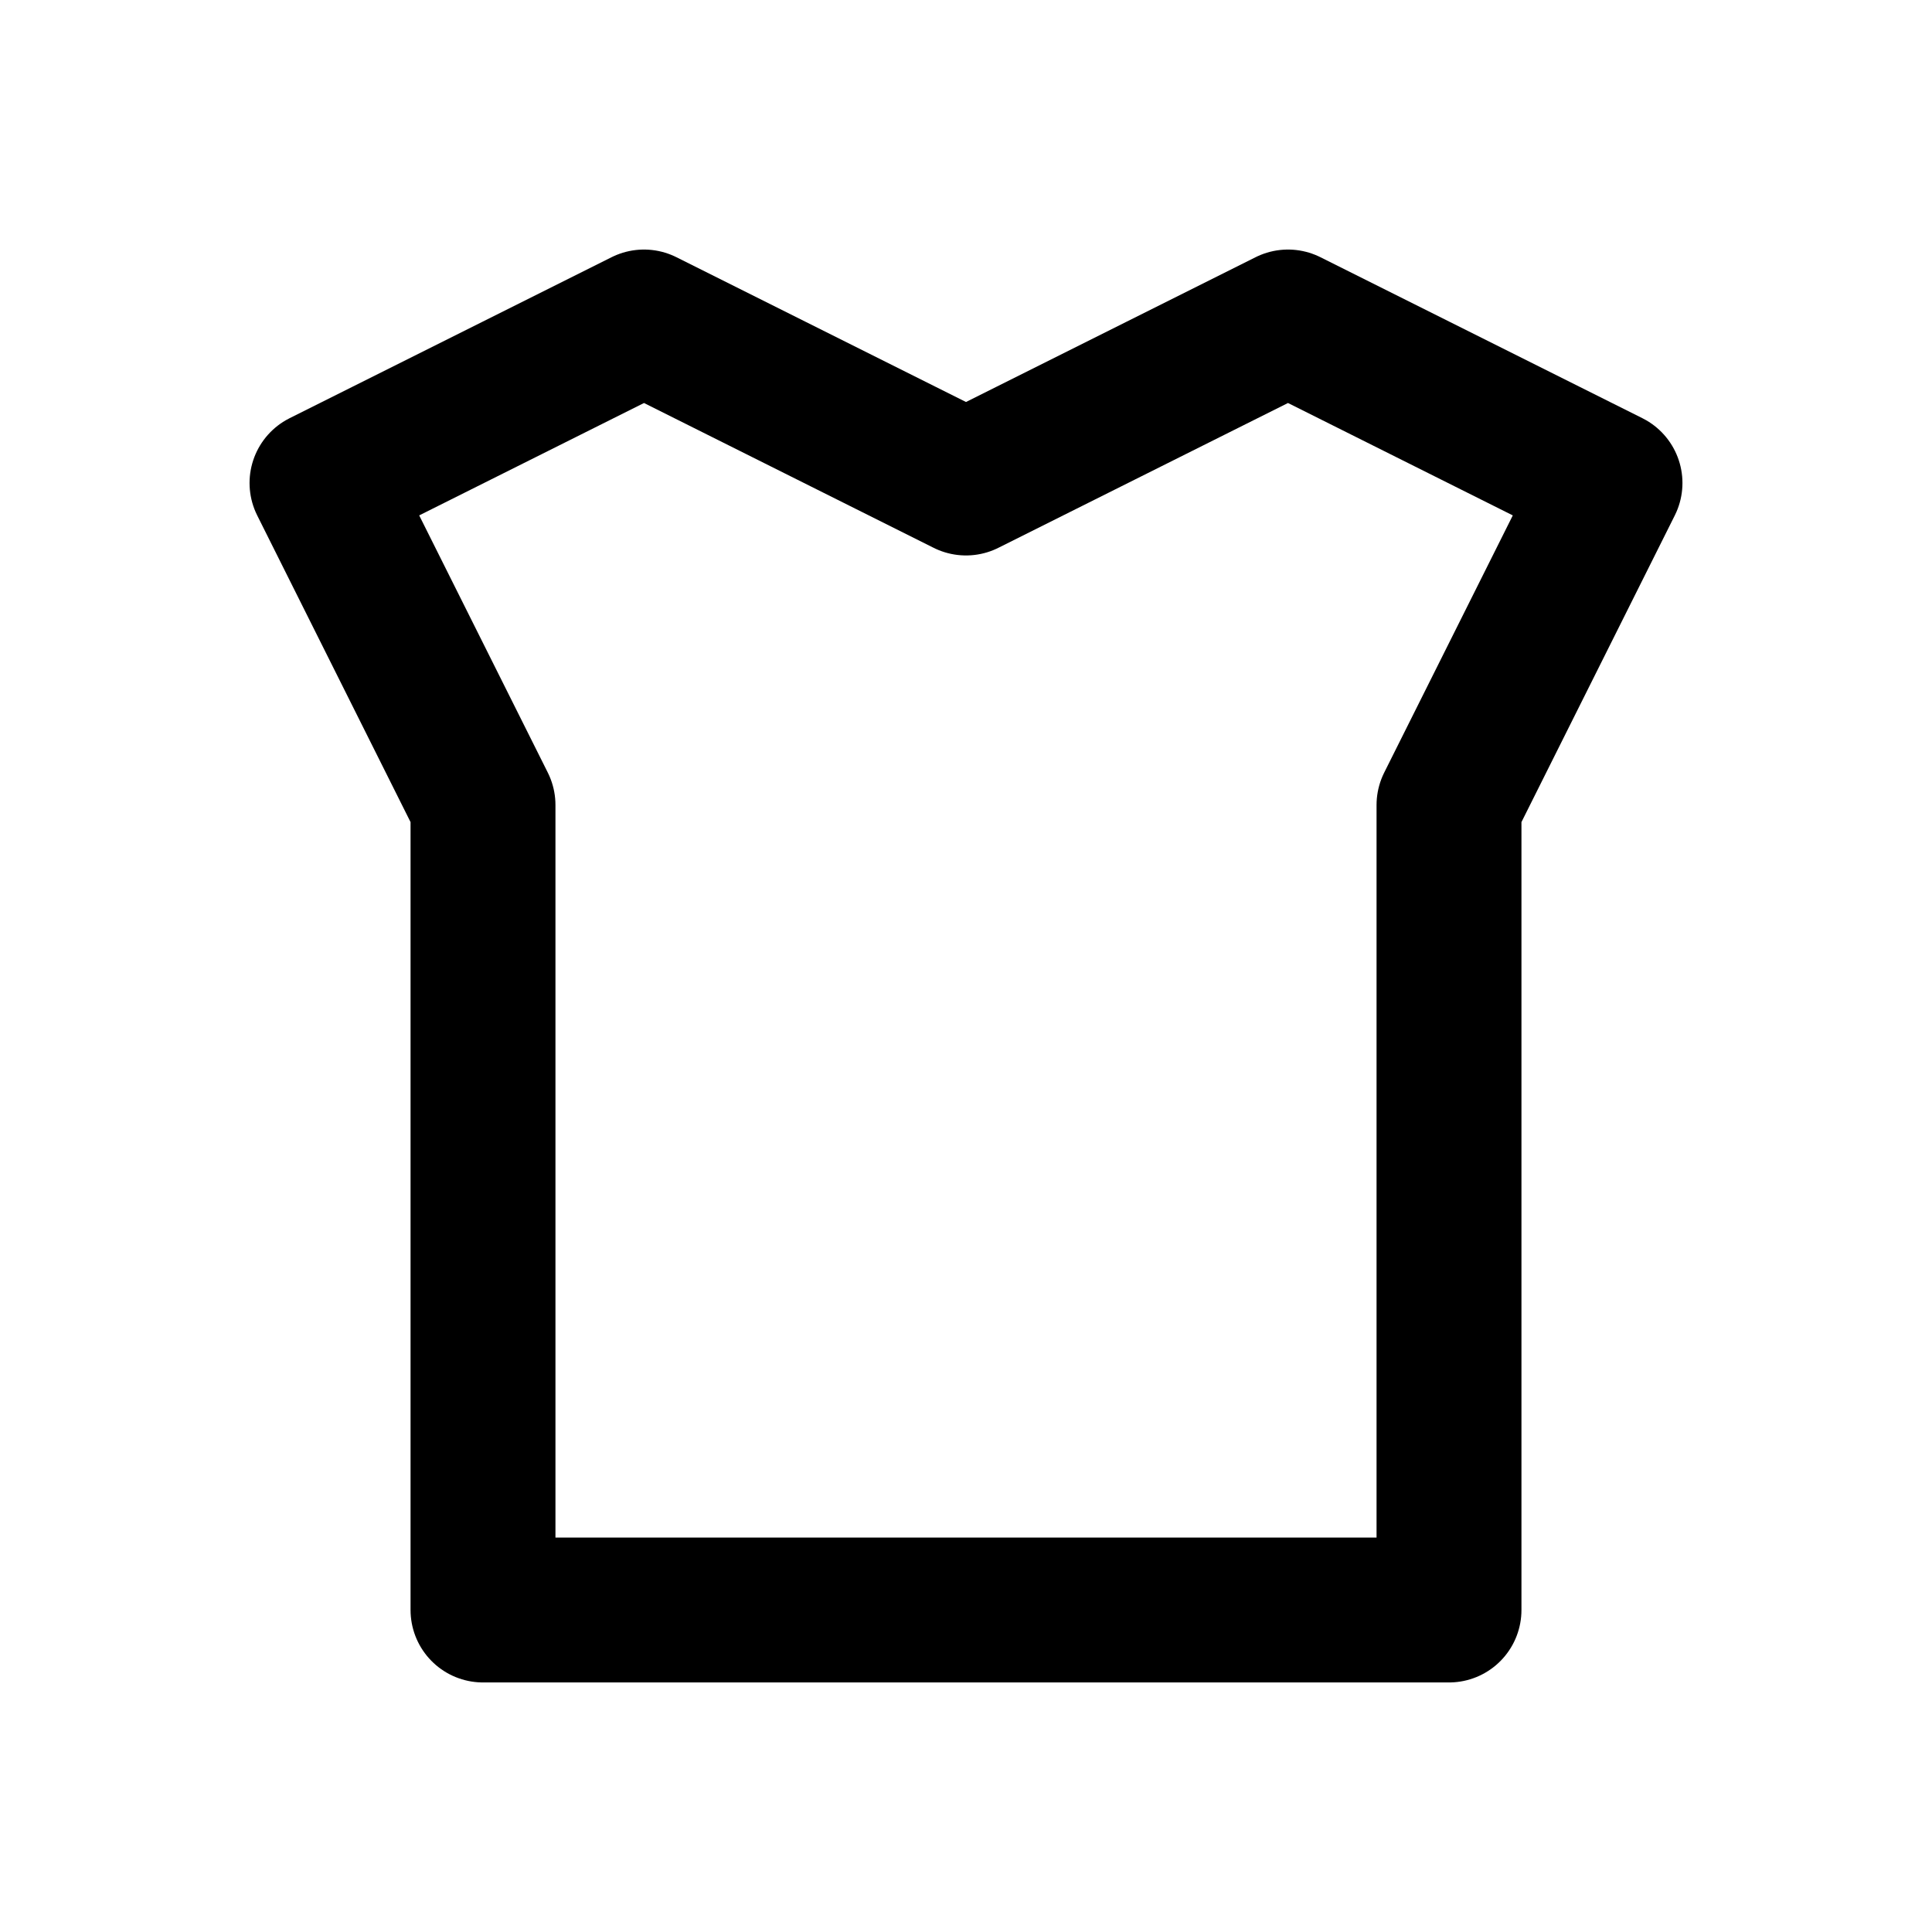
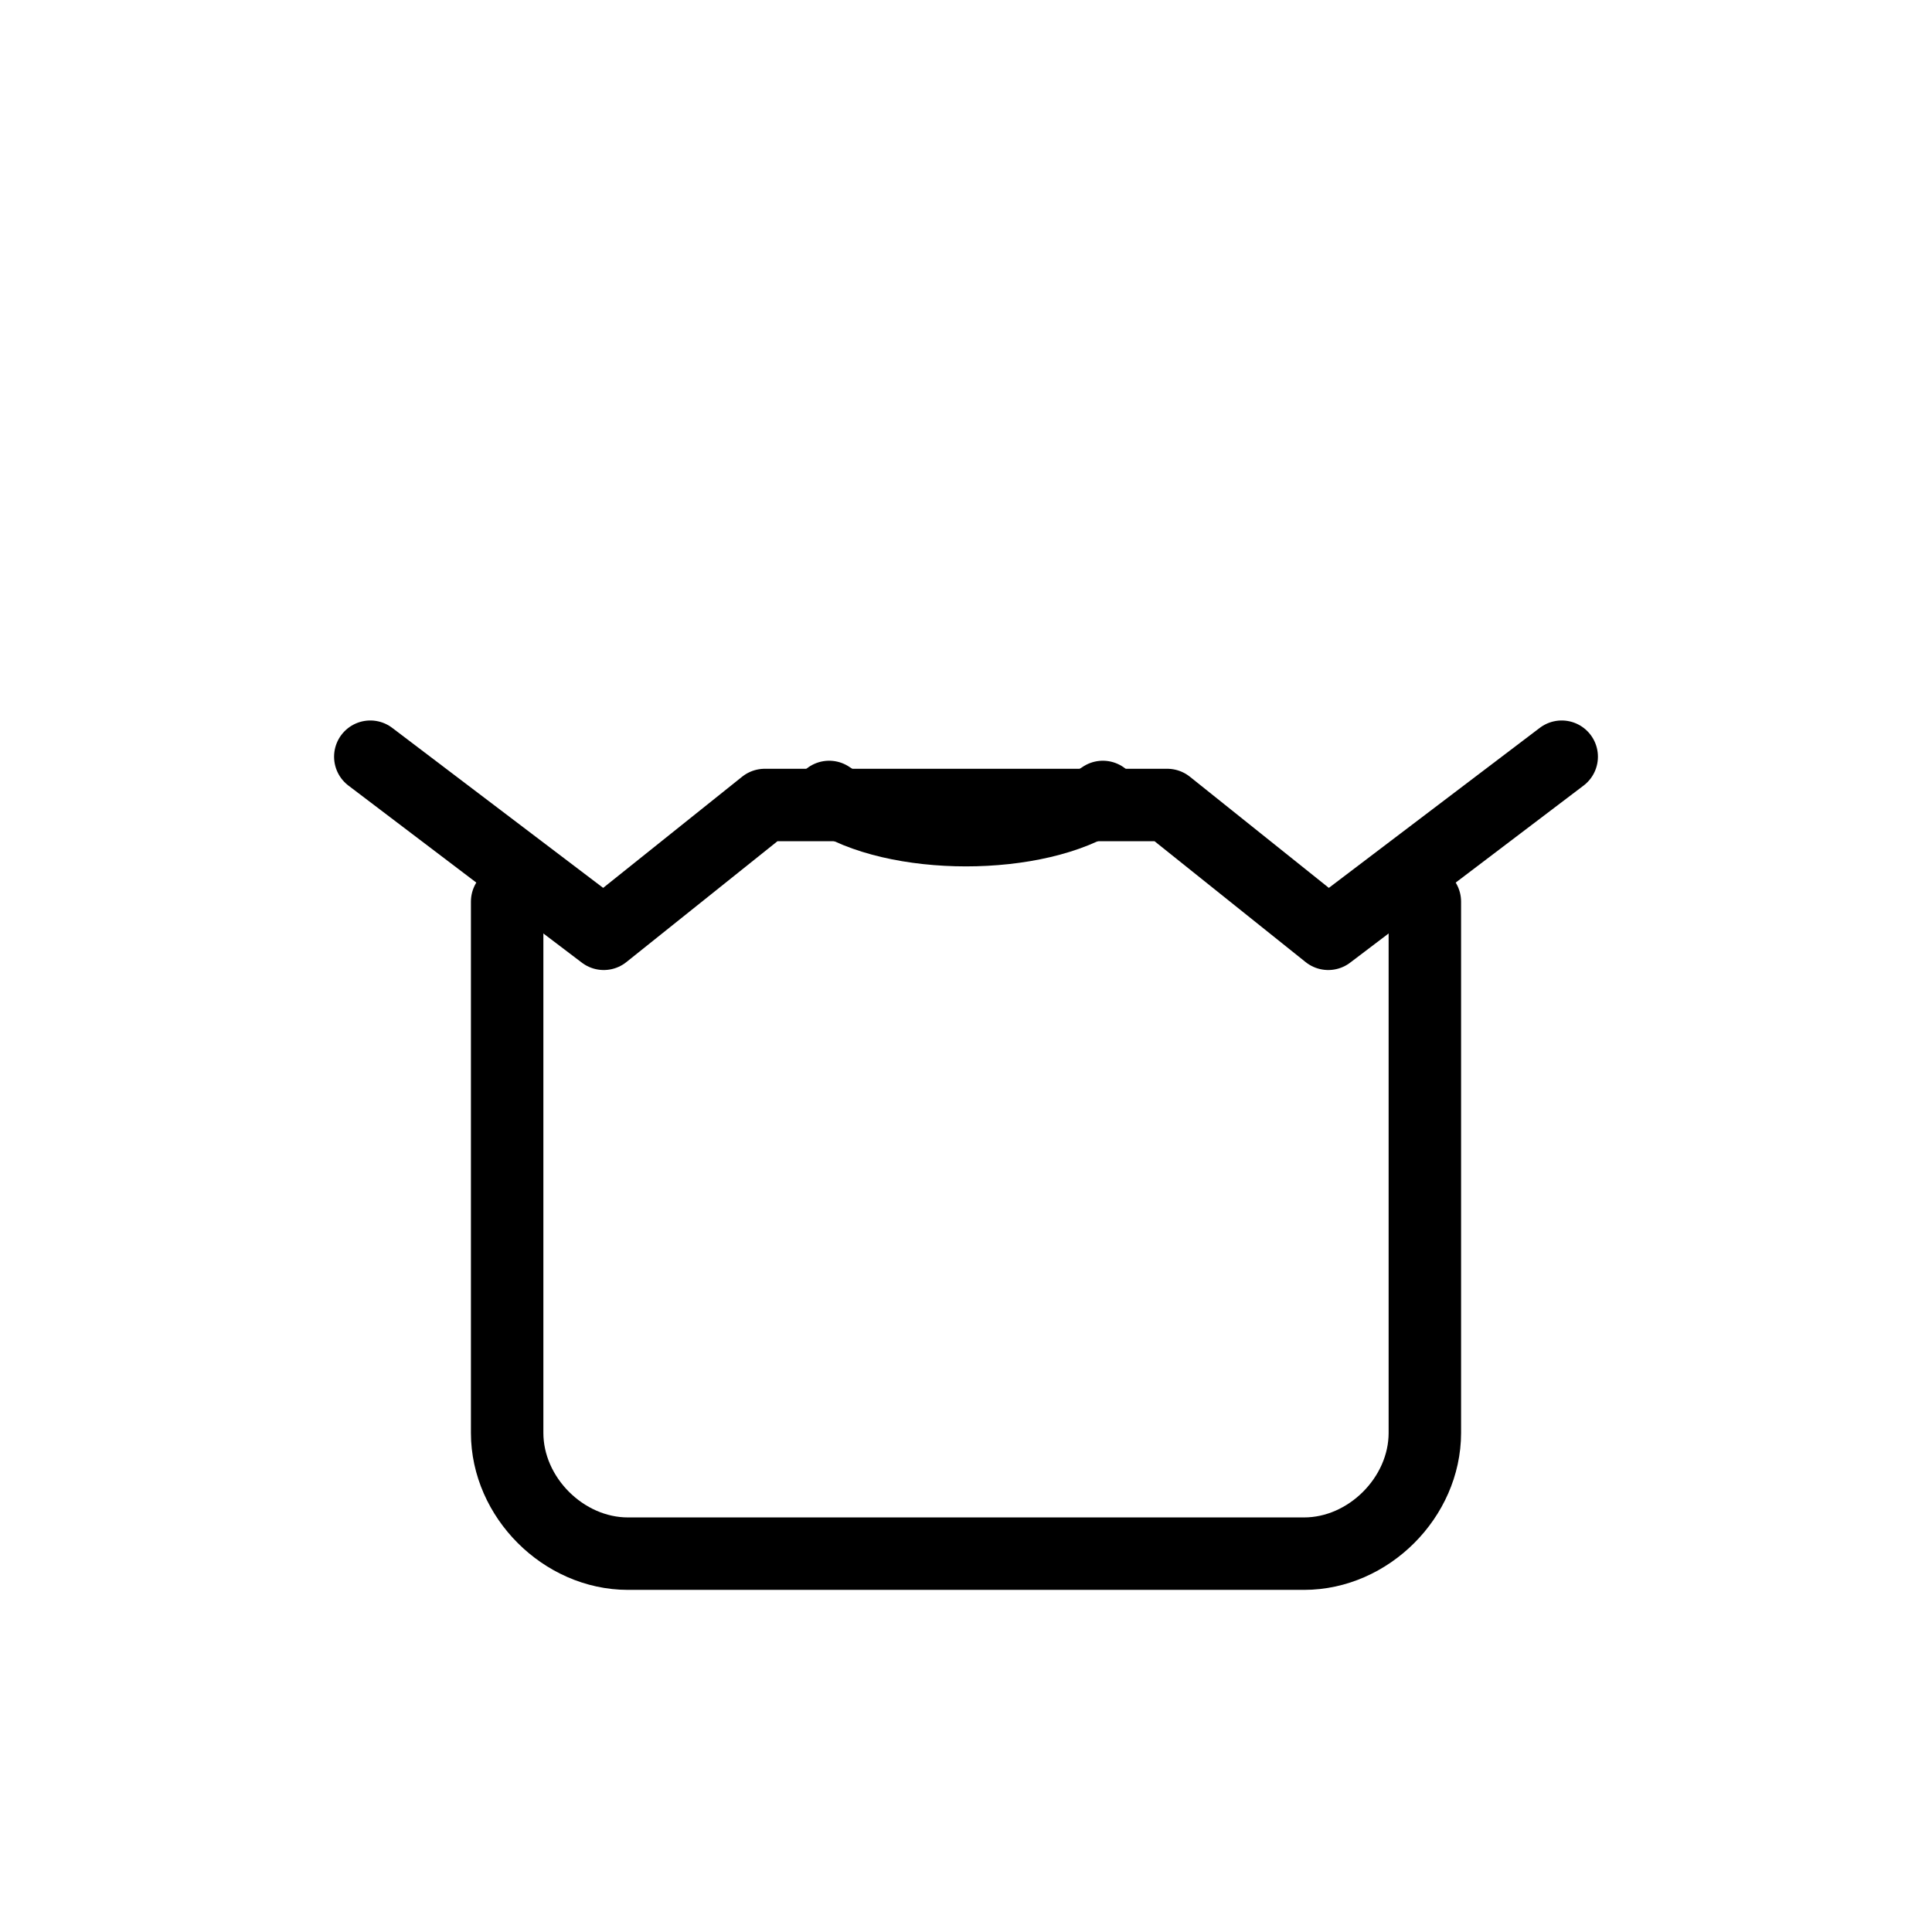
- <svg viewBox="0 0 24 24" fill="none" stroke="currentColor" stroke-width="1.8" stroke-linecap="round" stroke-linejoin="round">
-   <path d="M8 4l4 2 4-2 4 2-2 4v10H6V10L4 6z" />
+ <svg xmlns="http://www.w3.org/2000/svg" viewBox="0 0 24 24" width="24" height="24">
+   <g fill="none" stroke="currentColor" stroke-width="0.9" stroke-linecap="round" stroke-linejoin="round" vector-effect="non-scaling-stroke">
+     <path d="M4.6 9.4l2.9 2.2 2-1.6h5l2 1.6 2.9-2.2" />
+     <path d="M6.3 11.2v6.6c0 .8.7 1.5 1.5 1.5h8.4c.8 0 1.5-.7 1.5-1.5v-6.6" />
+     <path d="M10.3 9.9c.8.55 2.6.55 3.4 0" />
+   </g>
</svg>
